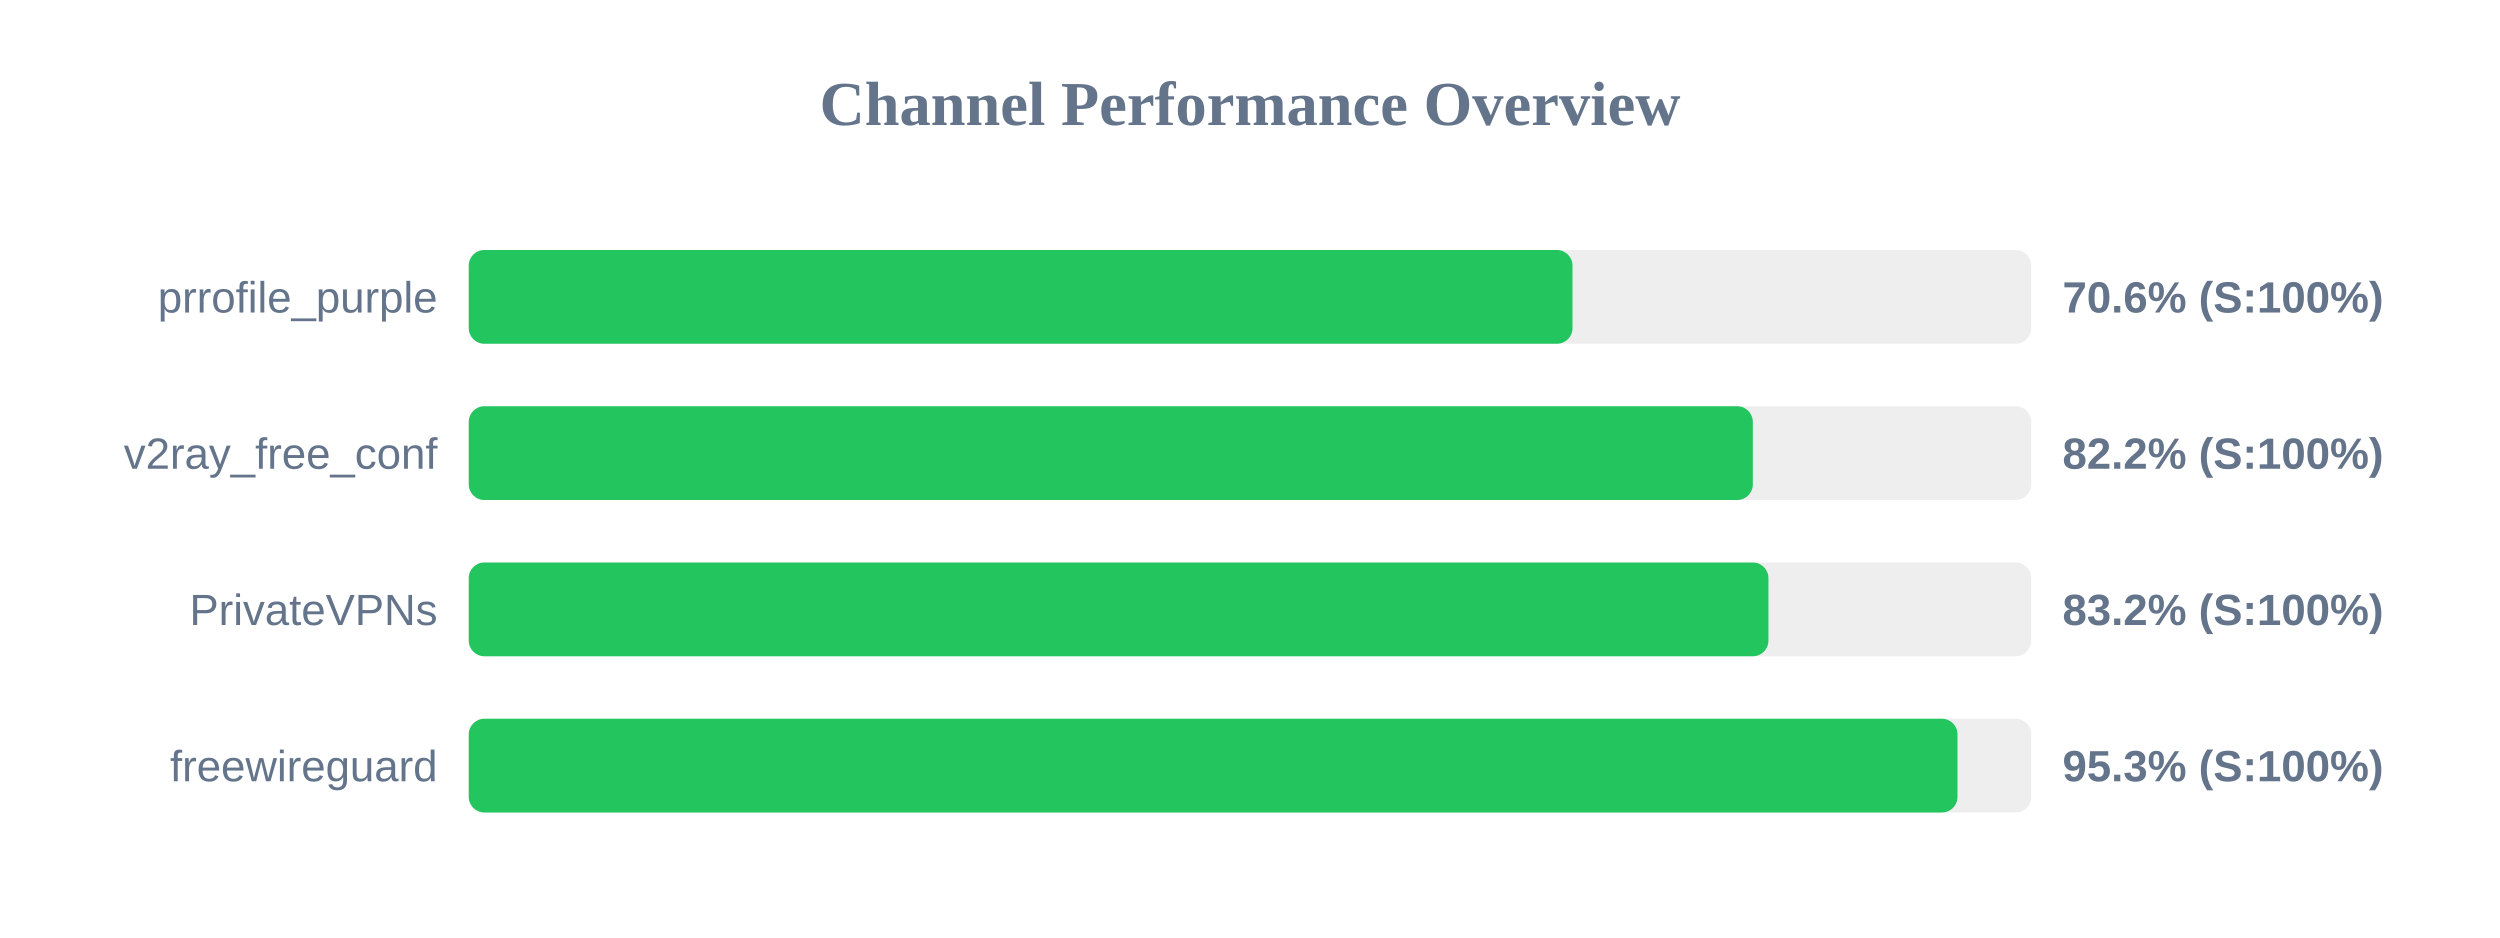
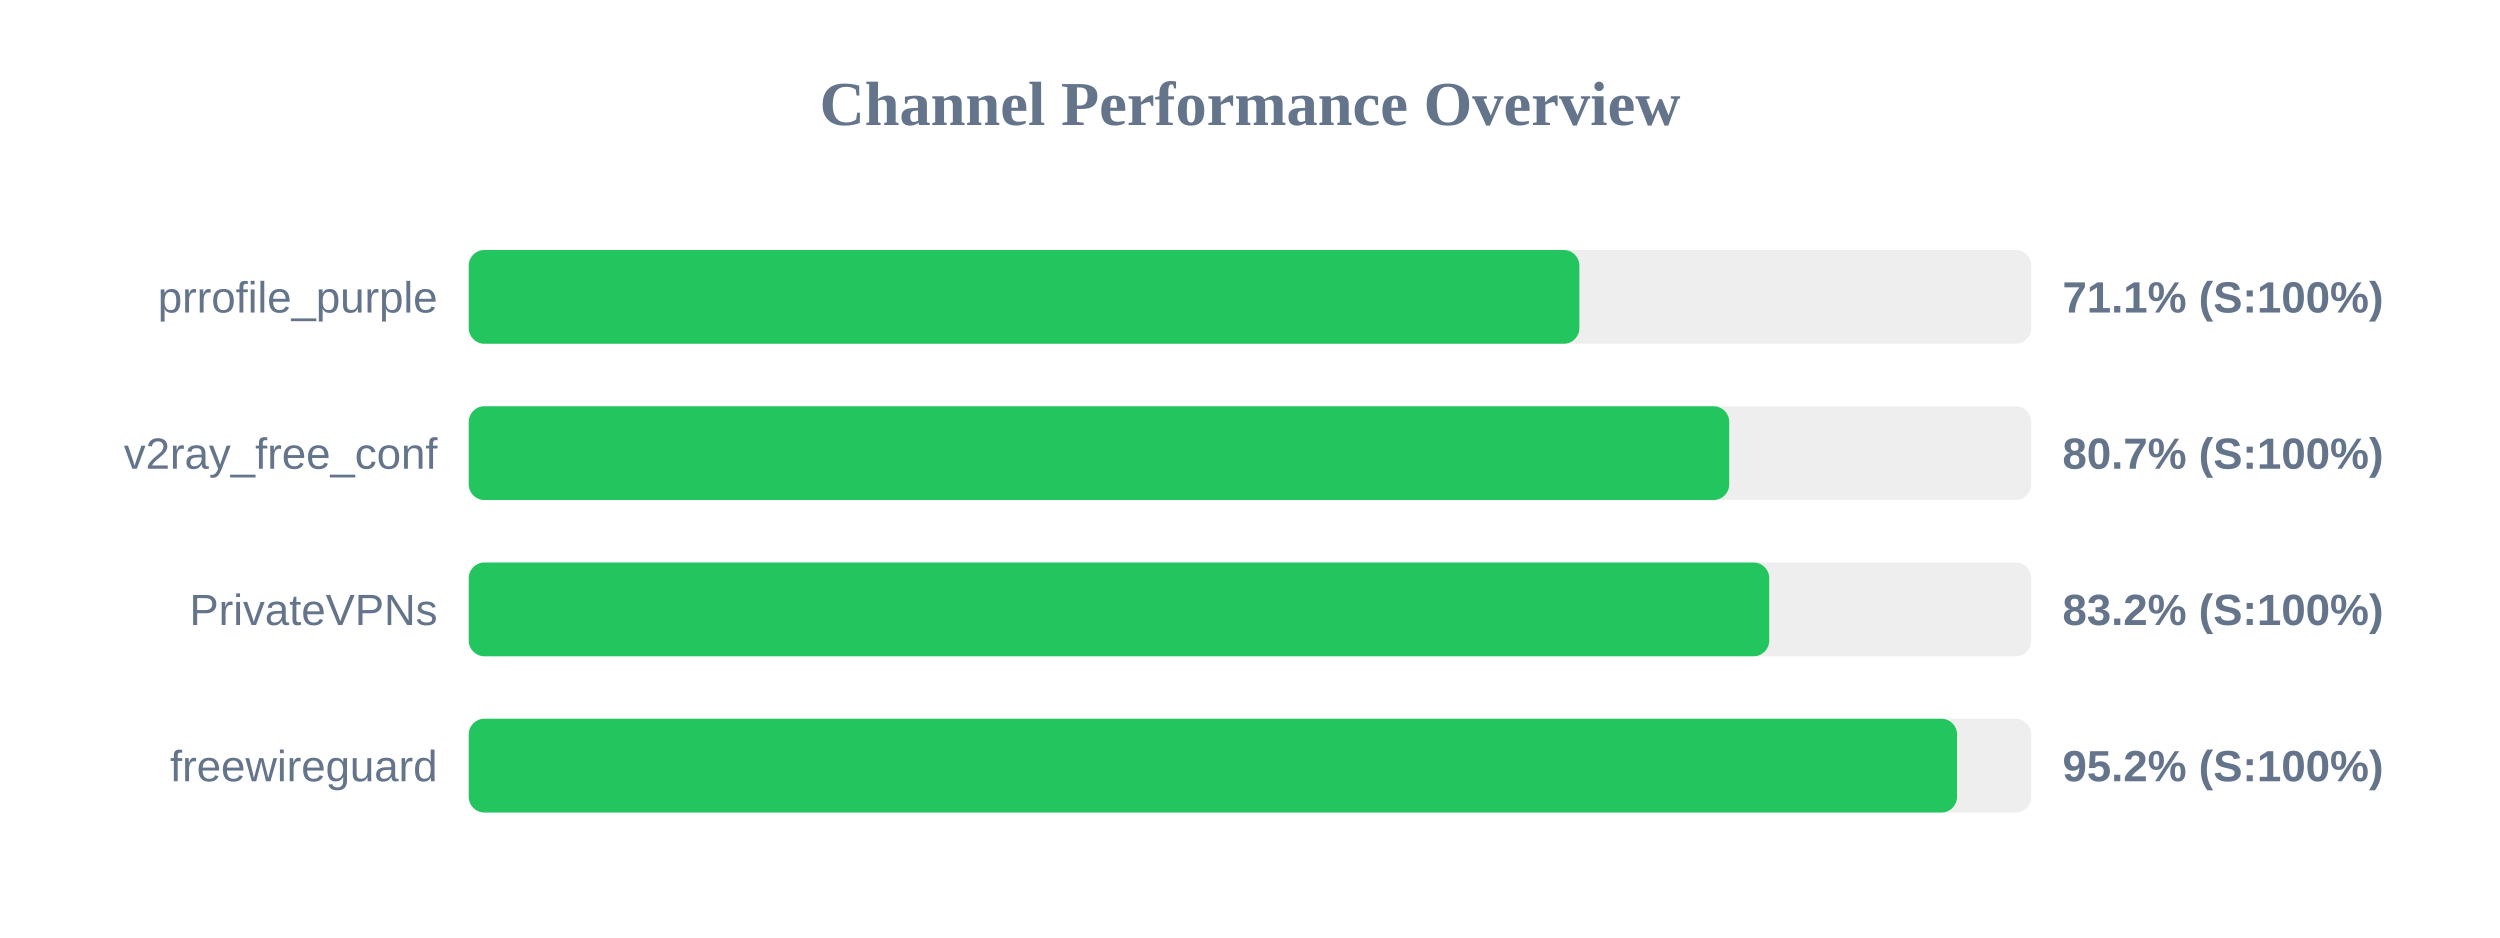
<svg xmlns="http://www.w3.org/2000/svg" width="800" height="300" version="1.1">
  <style>
        .row { font: 14px Arial; fill: #64748b; }
        .score { font: bold 14px Arial; fill: #64748b; }
    </style>
  <text x="400" y="40" text-anchor="middle" font-size="20px" font-weight="bold" fill="#64748b">Channel Performance Overview</text>
  <rect x="150" y="80" width="500" height="30" fill="#eee" rx="5" />
-   <rect x="150" y="80" width="353.2" height="30" fill="#22c55e" rx="5" />
+   <rect x="150" y="80" width="355.4" height="30" fill="#22c55e" rx="5" />
  <text x="140" y="100" text-anchor="end" class="row">prrofile_purple</text>
-   <text x="660" y="100" text-anchor="start" class="score">70.6% (S:100%)</text>
+   <text x="660" y="100" text-anchor="start" class="score">71.1% (S:100%)</text>
  <rect x="150" y="130" width="500" height="30" fill="#eee" rx="5" />
-   <rect x="150" y="130" width="410.9" height="30" fill="#22c55e" rx="5" />
+   <rect x="150" y="130" width="403.35" height="30" fill="#22c55e" rx="5" />
  <text x="140" y="150" text-anchor="end" class="row">v2ray_free_conf</text>
-   <text x="660" y="150" text-anchor="start" class="score">82.2% (S:100%)</text>
+   <text x="660" y="150" text-anchor="start" class="score">80.7% (S:100%)</text>
  <rect x="150" y="180" width="500" height="30" fill="#eee" rx="5" />
-   <rect x="150" y="180" width="415.9" height="30" fill="#22c55e" rx="5" />
+   <rect x="150" y="180" width="416.15" height="30" fill="#22c55e" rx="5" />
  <text x="140" y="200" text-anchor="end" class="row">PrivateVPNs</text>
  <text x="660" y="200" text-anchor="start" class="score">83.2% (S:100%)</text>
  <rect x="150" y="230" width="500" height="30" fill="#eee" rx="5" />
-   <rect x="150" y="230" width="476.4" height="30" fill="#22c55e" rx="5" />
+   <rect x="150" y="230" width="476.25" height="30" fill="#22c55e" rx="5" />
  <text x="140" y="250" text-anchor="end" class="row">freewireguard</text>
-   <text x="660" y="250" text-anchor="start" class="score">95.3% (S:100%)</text>
+   <text x="660" y="250" text-anchor="start" class="score">95.2% (S:100%)</text>
</svg>
